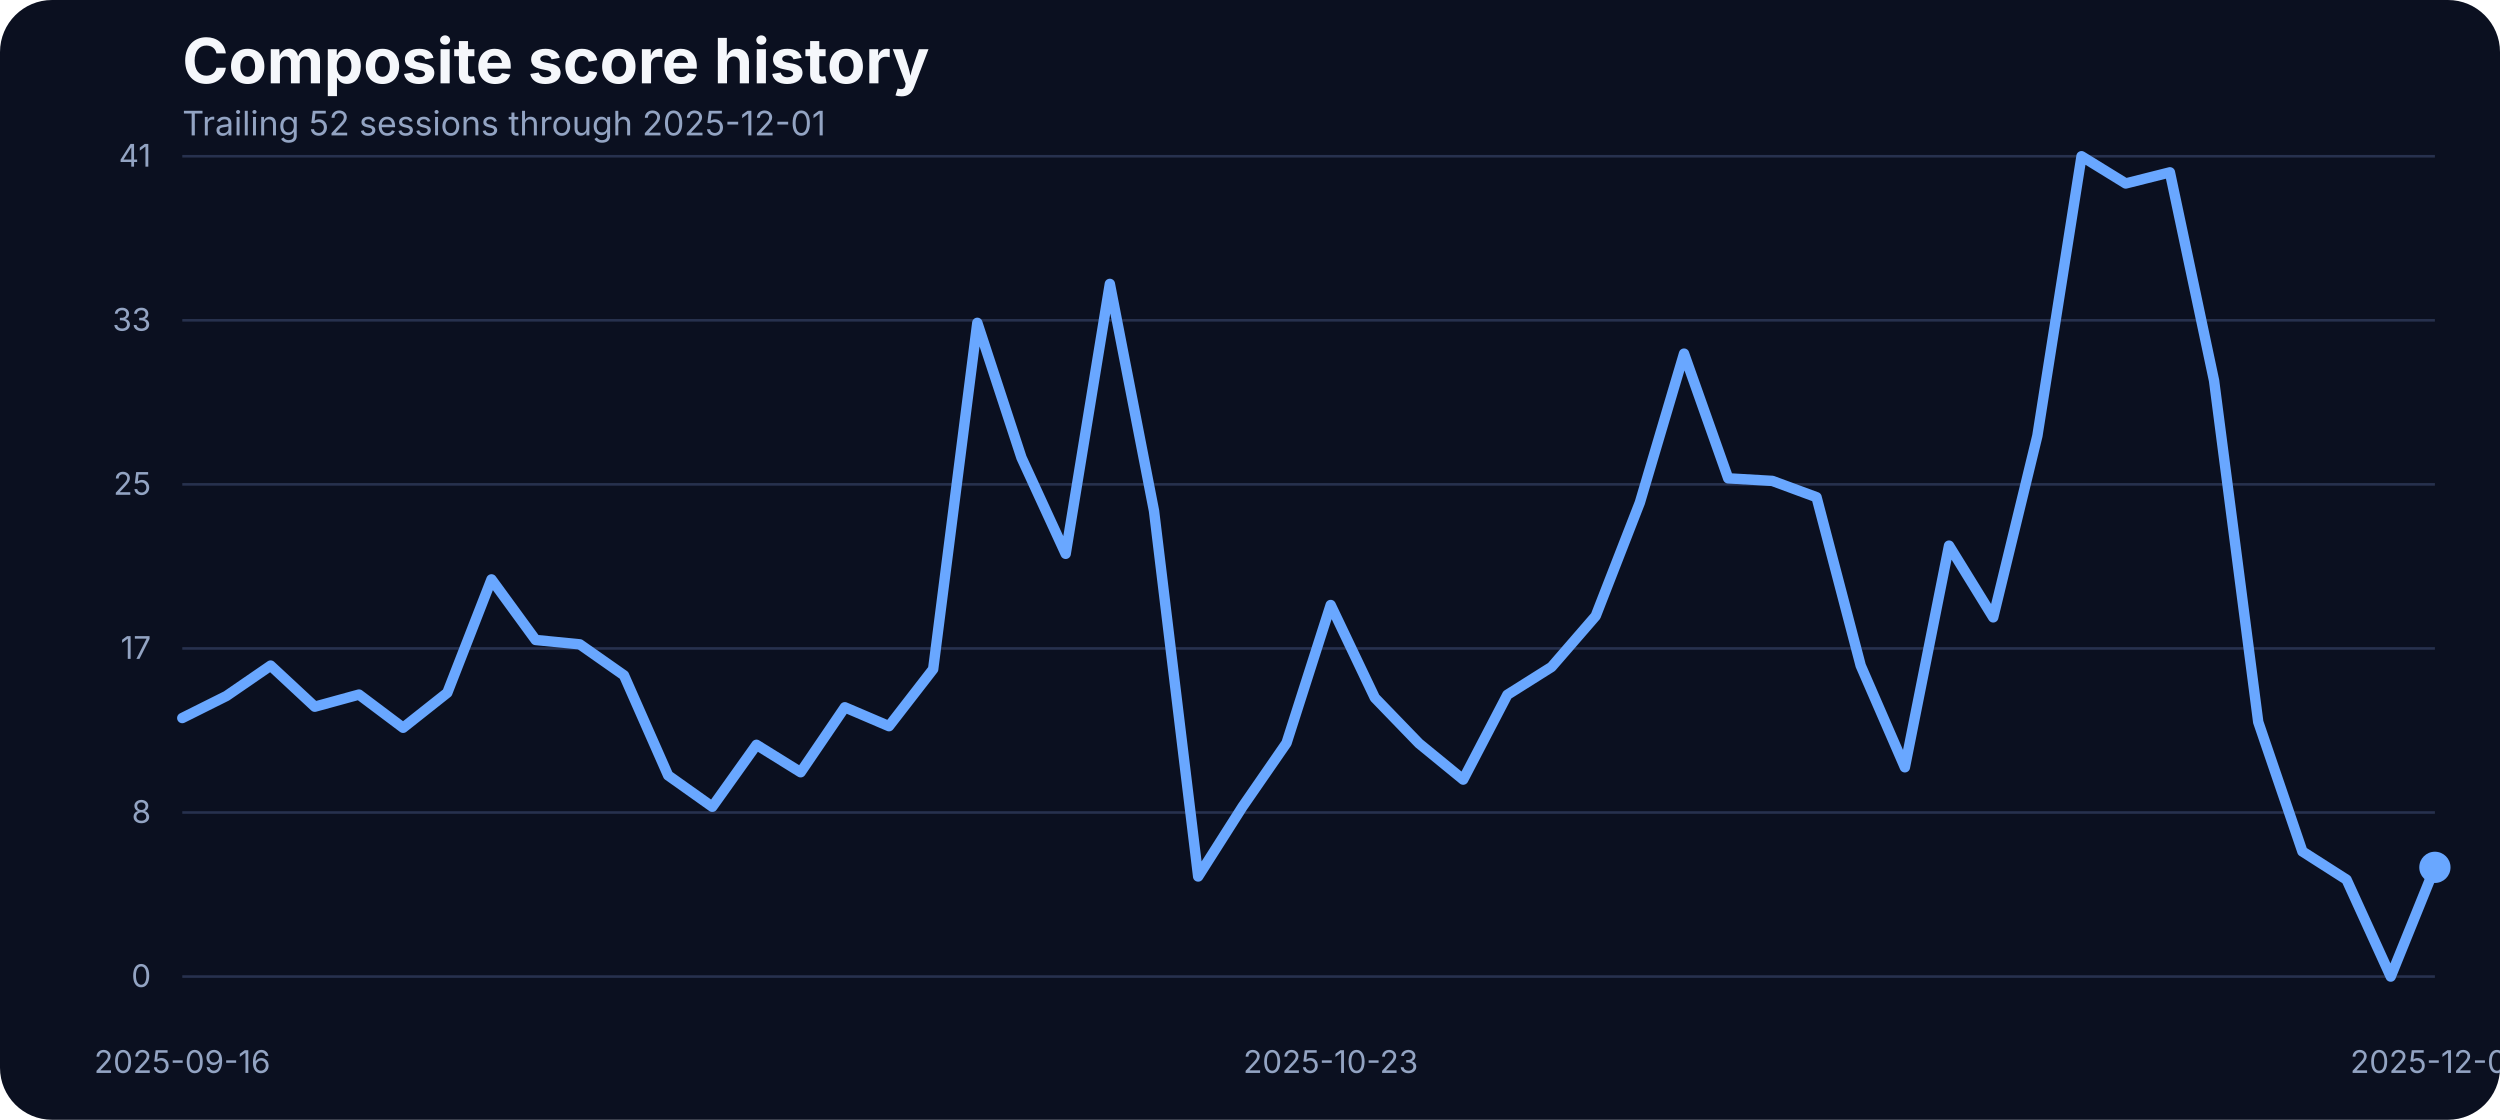
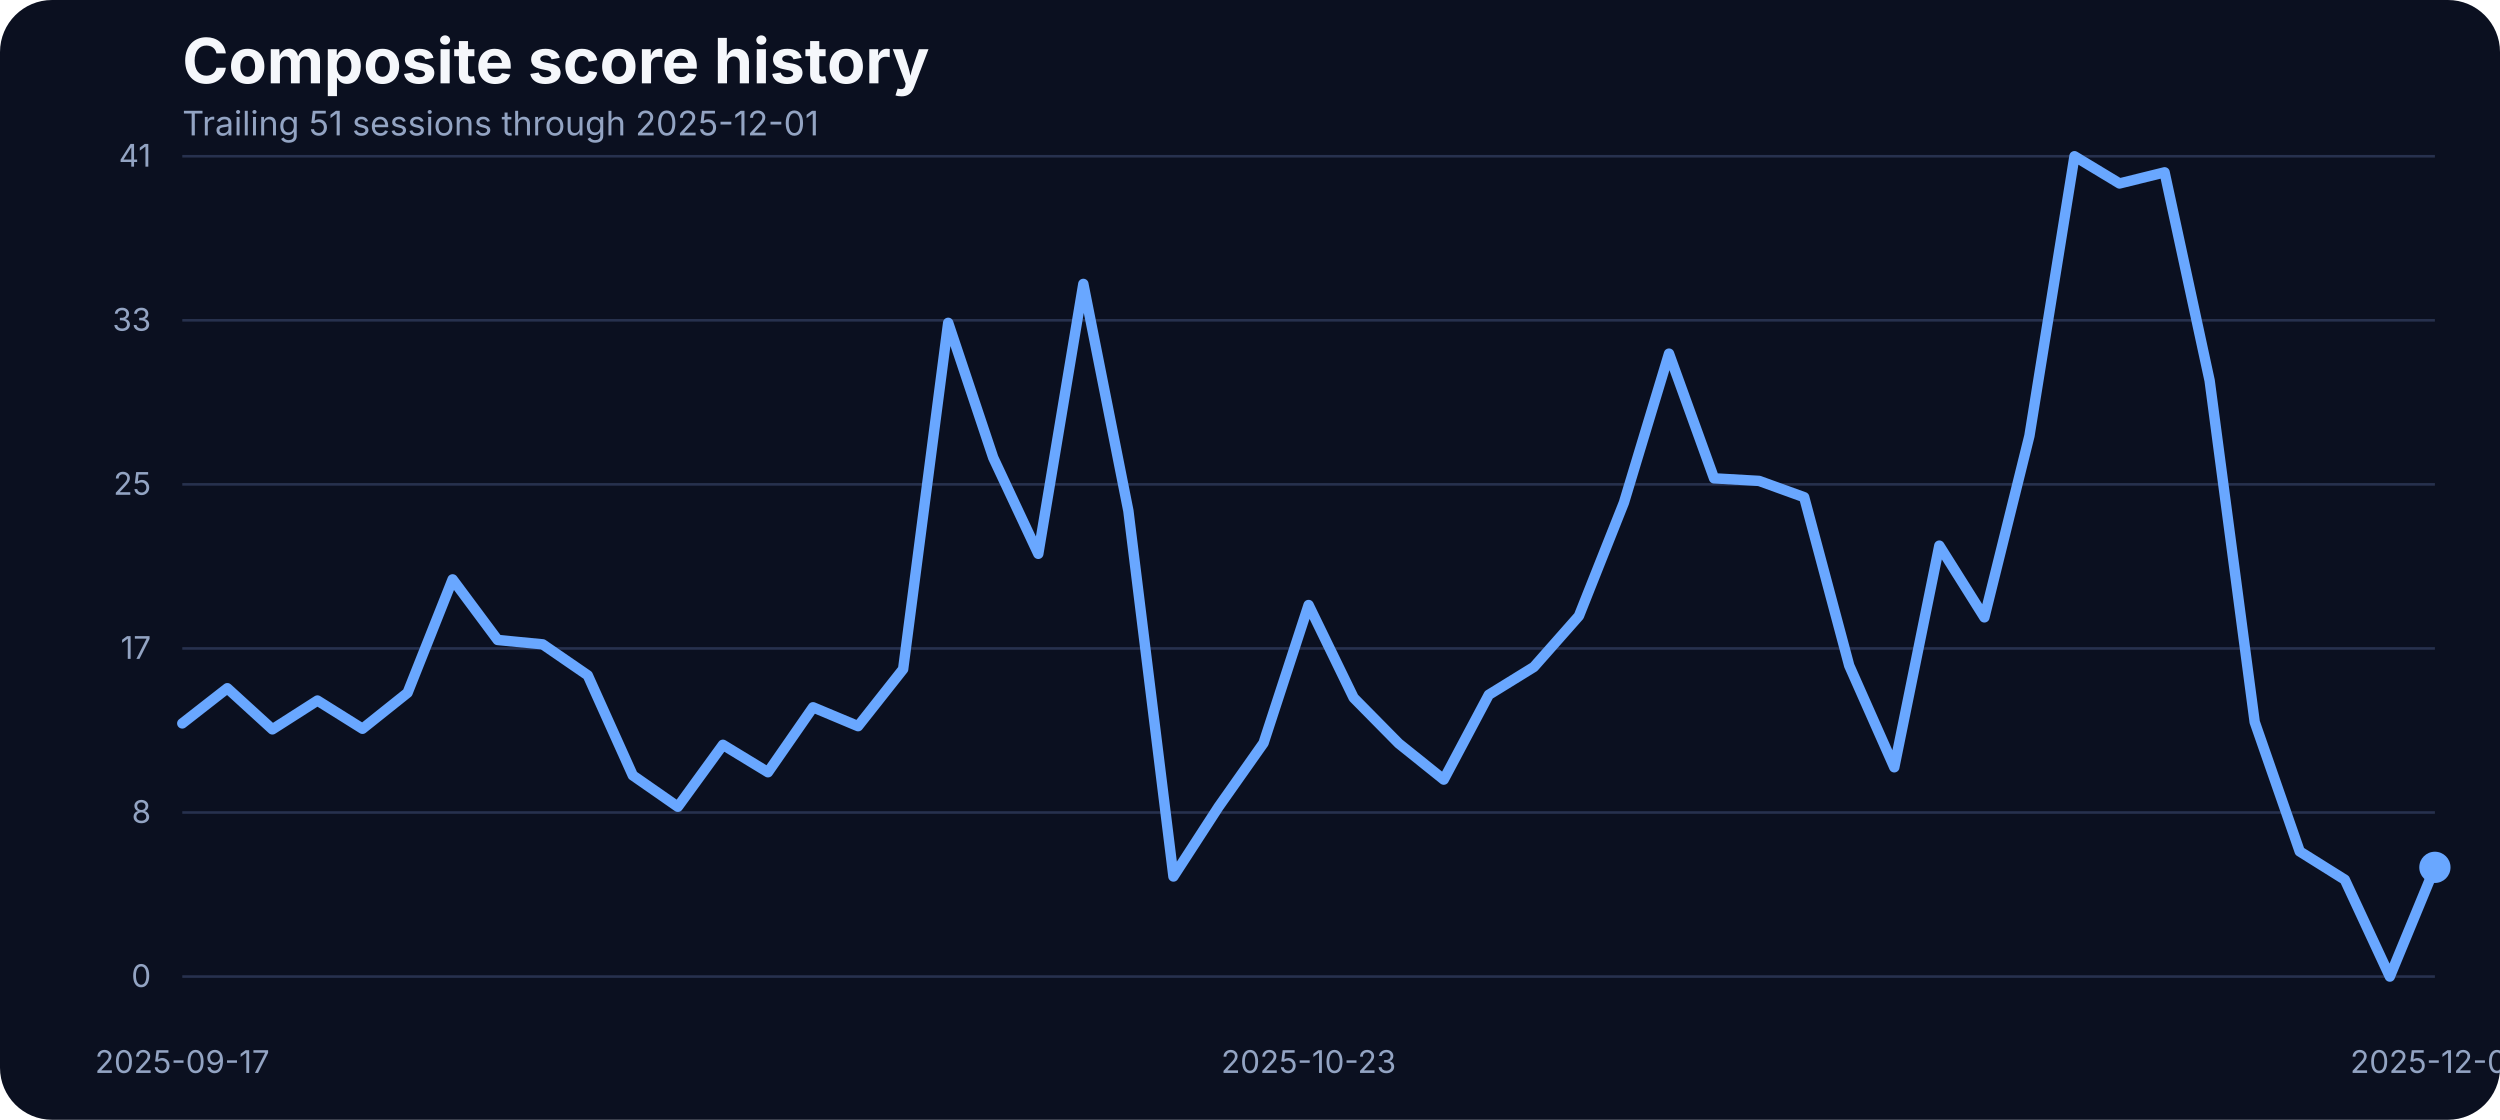
<svg xmlns="http://www.w3.org/2000/svg" width="960" height="430" viewBox="0 0 960 430" role="img" aria-label="Composite score history">
  <rect width="100%" height="100%" fill="#0b1020" rx="20" />
  <text x="70" y="32" fill="#f5f7fb" font-family="Inter, Arial, sans-serif" font-size="24" font-weight="700">Composite score history</text>
-   <text x="70" y="52" fill="#93a4c3" font-family="Inter, Arial, sans-serif" font-size="13">Trailing 52 sessions through 2025-12-01</text>
+   <text x="70" y="52" fill="#93a4c3" font-family="Inter, Arial, sans-serif" font-size="13">Trailing 51 sessions through 2025-12-01</text>
  <line x1="70" x2="935" y1="375.00" y2="375.00" stroke="#27314e" stroke-width="1" />
  <text x="58" y="379.00" text-anchor="end" fill="#93a4c3" font-family="Inter, Arial, sans-serif" font-size="12">0</text>
  <line x1="70" x2="935" y1="312.00" y2="312.00" stroke="#27314e" stroke-width="1" />
  <text x="58" y="316.00" text-anchor="end" fill="#93a4c3" font-family="Inter, Arial, sans-serif" font-size="12">8</text>
  <line x1="70" x2="935" y1="249.00" y2="249.00" stroke="#27314e" stroke-width="1" />
  <text x="58" y="253.00" text-anchor="end" fill="#93a4c3" font-family="Inter, Arial, sans-serif" font-size="12">17</text>
  <line x1="70" x2="935" y1="186.00" y2="186.00" stroke="#27314e" stroke-width="1" />
  <text x="58" y="190.00" text-anchor="end" fill="#93a4c3" font-family="Inter, Arial, sans-serif" font-size="12">25</text>
  <line x1="70" x2="935" y1="123.00" y2="123.00" stroke="#27314e" stroke-width="1" />
  <text x="58" y="127.00" text-anchor="end" fill="#93a4c3" font-family="Inter, Arial, sans-serif" font-size="12">33</text>
  <line x1="70" x2="935" y1="60.00" y2="60.00" stroke="#27314e" stroke-width="1" />
  <text x="58" y="64.00" text-anchor="end" fill="#93a4c3" font-family="Inter, Arial, sans-serif" font-size="12">41</text>
-   <text x="70.00" y="412" text-anchor="middle" fill="#93a4c3" font-family="Inter, Arial, sans-serif" font-size="12">2025-09-16</text>
-   <text x="510.98" y="412" text-anchor="middle" fill="#93a4c3" font-family="Inter, Arial, sans-serif" font-size="12">2025-10-23</text>
+   <text x="70.00" y="412" text-anchor="middle" fill="#93a4c3" font-family="Inter, Arial, sans-serif" font-size="12">2025-09-17</text>
+   <text x="502.50" y="412" text-anchor="middle" fill="#93a4c3" font-family="Inter, Arial, sans-serif" font-size="12">2025-10-23</text>
  <text x="935.00" y="412" text-anchor="middle" fill="#93a4c3" font-family="Inter, Arial, sans-serif" font-size="12">2025-12-01</text>
-   <path d="M 70.00 275.72 L 86.96 267.25 L 103.92 255.59 L 120.88 271.37 L 137.84 266.72 L 154.80 279.46 L 171.76 266.03 L 188.73 222.49 L 205.69 245.75 L 222.65 247.43 L 239.61 259.32 L 256.57 297.76 L 273.53 309.80 L 290.49 286.01 L 307.45 296.54 L 324.41 271.60 L 341.37 278.85 L 358.33 256.96 L 375.29 123.98 L 392.25 175.75 L 409.22 212.66 L 426.18 109.03 L 443.14 196.19 L 460.10 336.57 L 477.06 309.88 L 494.02 285.33 L 510.98 232.33 L 527.94 267.94 L 544.90 285.48 L 561.86 299.36 L 578.82 266.80 L 595.78 256.12 L 612.75 236.53 L 629.71 192.98 L 646.67 135.80 L 663.63 183.68 L 680.59 184.67 L 697.55 190.93 L 714.51 255.59 L 731.47 294.63 L 748.43 209.53 L 765.39 237.06 L 782.35 167.36 L 799.31 60.00 L 816.27 70.45 L 833.24 66.18 L 850.20 146.17 L 867.16 277.24 L 884.12 326.96 L 901.08 337.79 L 918.04 375.00 L 935.00 333.06" fill="none" stroke="#69a7ff" stroke-width="4" stroke-linecap="round" stroke-linejoin="round" />
+   <path d="M 70.00 277.78 L 87.30 264.28 L 104.60 280.07 L 121.90 269.01 L 139.20 279.84 L 156.50 266.03 L 173.80 222.49 L 191.10 245.75 L 208.40 247.43 L 225.70 259.32 L 243.00 297.76 L 260.30 309.80 L 277.60 286.01 L 294.90 296.54 L 312.20 271.60 L 329.50 278.85 L 346.80 256.96 L 364.10 123.98 L 381.40 175.75 L 398.70 212.66 L 416.00 109.03 L 433.30 196.19 L 450.60 336.57 L 467.90 309.88 L 485.20 285.33 L 502.50 232.33 L 519.80 267.94 L 537.10 285.48 L 554.40 299.36 L 571.70 266.80 L 589.00 256.12 L 606.30 236.53 L 623.60 192.98 L 640.90 135.80 L 658.20 183.68 L 675.50 184.67 L 692.80 190.93 L 710.10 255.59 L 727.40 294.63 L 744.70 209.53 L 762.00 237.06 L 779.30 167.36 L 796.60 60.00 L 813.90 70.45 L 831.20 66.18 L 848.50 146.17 L 865.80 277.24 L 883.10 326.96 L 900.40 337.79 L 917.70 375.00 L 935.00 333.06" fill="none" stroke="#69a7ff" stroke-width="4" stroke-linecap="round" stroke-linejoin="round" />
  <circle cx="935.00" cy="333.06" r="6" fill="#69a7ff" />
</svg>
